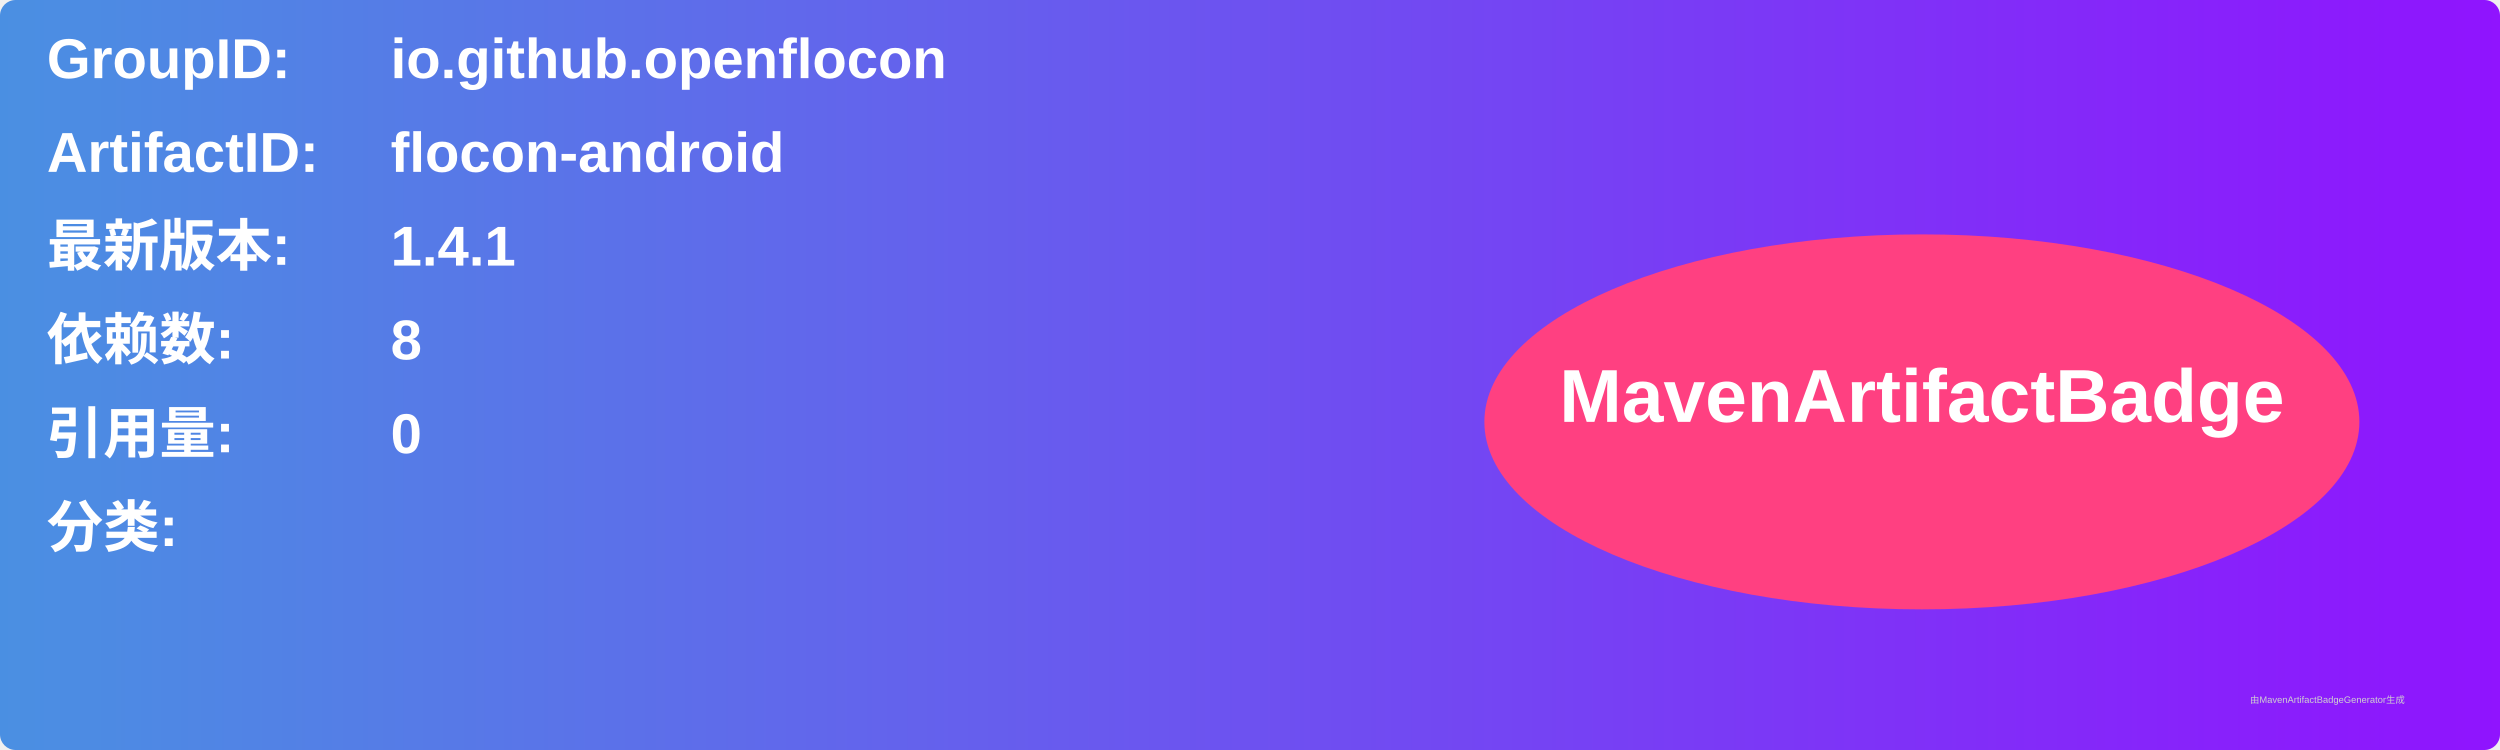
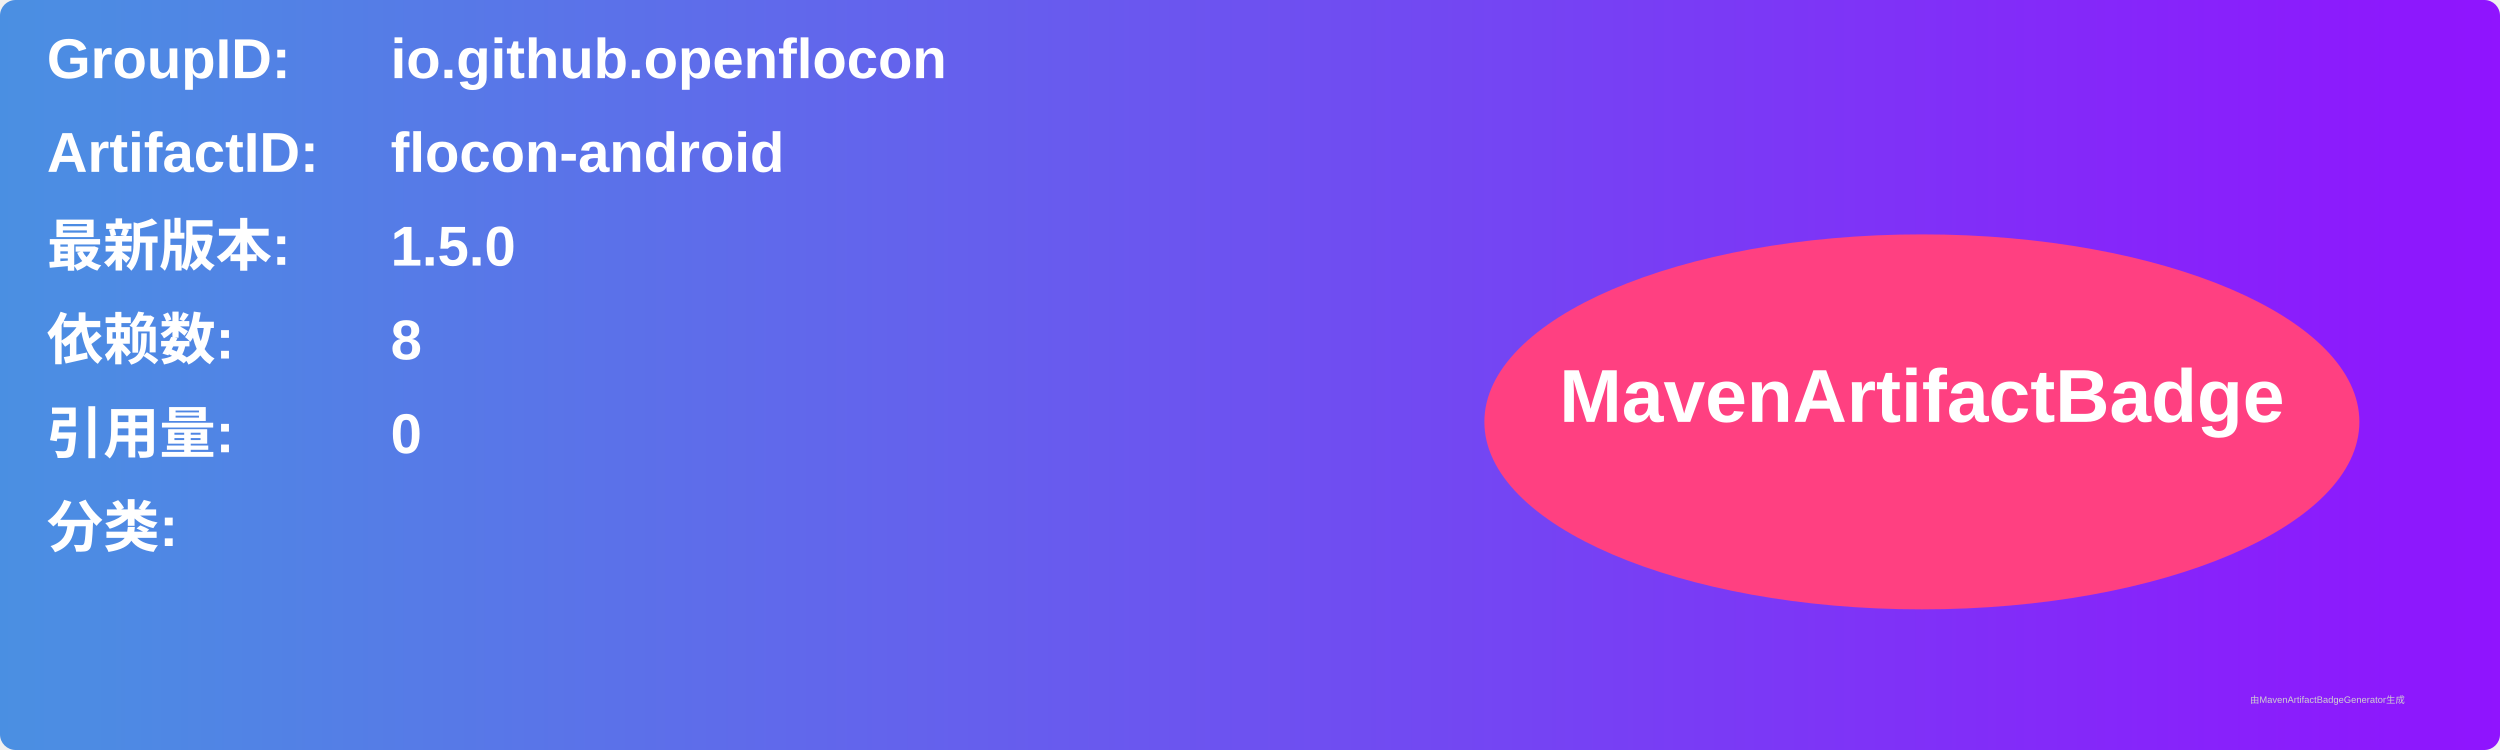
<svg xmlns="http://www.w3.org/2000/svg" width="800" height="240" viewBox="0 0 800 240">
  <linearGradient id="grad" x1="0%" y1="0%" x2="100%" y2="0%">
    <stop offset="0%" stop-color="#4a90e2" />
    <stop offset="100%" stop-color="#9013fe" />
  </linearGradient>
  <rect width="100%" height="100%" rx="5" ry="5" fill="url(#grad)" />
  <g transform="translate(15, 15)">
    <text x="0" y="10" font-family="Arial" font-size="18" fill="white" font-weight="bold" width="260">GroupID:</text>
    <text x="110" y="10" font-family="Arial" font-size="18" fill="white" font-weight="bold" width="460">io.github.openflocon</text>
    <text x="0" y="40" font-family="Arial" font-size="18" fill="white" font-weight="bold" width="260">ArtifactID:</text>
    <text x="110" y="40" font-family="Arial" font-size="18" fill="white" font-weight="bold" width="460">flocon-android</text>
    <text x="0" y="70" font-family="Arial" font-size="18" fill="white" font-weight="bold">最新版本:</text>
    <text x="110" y="70" font-family="Arial" font-size="18" fill="white" font-weight="bold">
-       <tspan font-weight="bold">1.4.1</tspan>
+       <tspan font-weight="bold">1.5.0</tspan>
    </text>
    <text x="0" y="100" font-family="Arial" font-size="18" fill="white" font-weight="bold">依赖数: </text>
    <text x="110" y="100" font-family="Arial" font-size="18" fill="white">
      <tspan font-weight="bold">8</tspan>
    </text>
    <text x="0" y="130" font-family="Arial" font-size="18" fill="white" font-weight="bold">引用量: </text>
    <text x="110" y="130" font-family="Arial" font-size="18" fill="white">
      <tspan font-weight="bold">0</tspan>
    </text>
    <text x="0" y="160" font-family="Arial" font-size="18" fill="white" font-weight="bold">分类:</text>
    <text x="10" y="190" font-family="Arial" font-size="10" fill="white">
      <tspan font-weight="bold" />
    </text>
    <ellipse cx="600" cy="120" rx="140" ry="60" fill="#ff4081" />
    <text x="600" y="120" text-anchor="middle" font-family="Arial" font-size="24" fill="white" font-weight="bold">MavenArtifactBadge</text>
  </g>
  <text x="720" y="225" font-family="Arial" font-size="3" fill="#d0d0d0">由MavenArtifactBadgeGenerator生成</text>
</svg>
